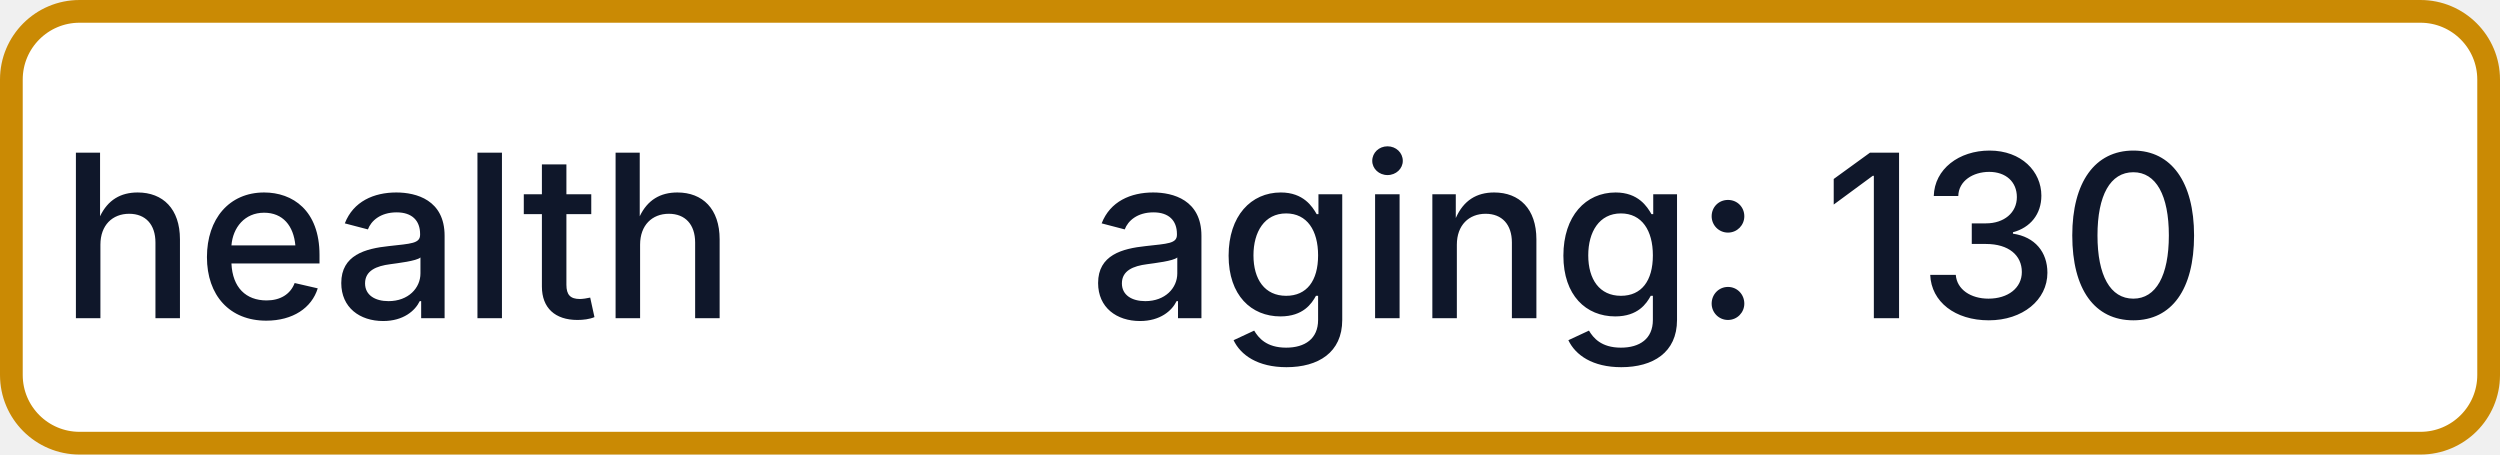
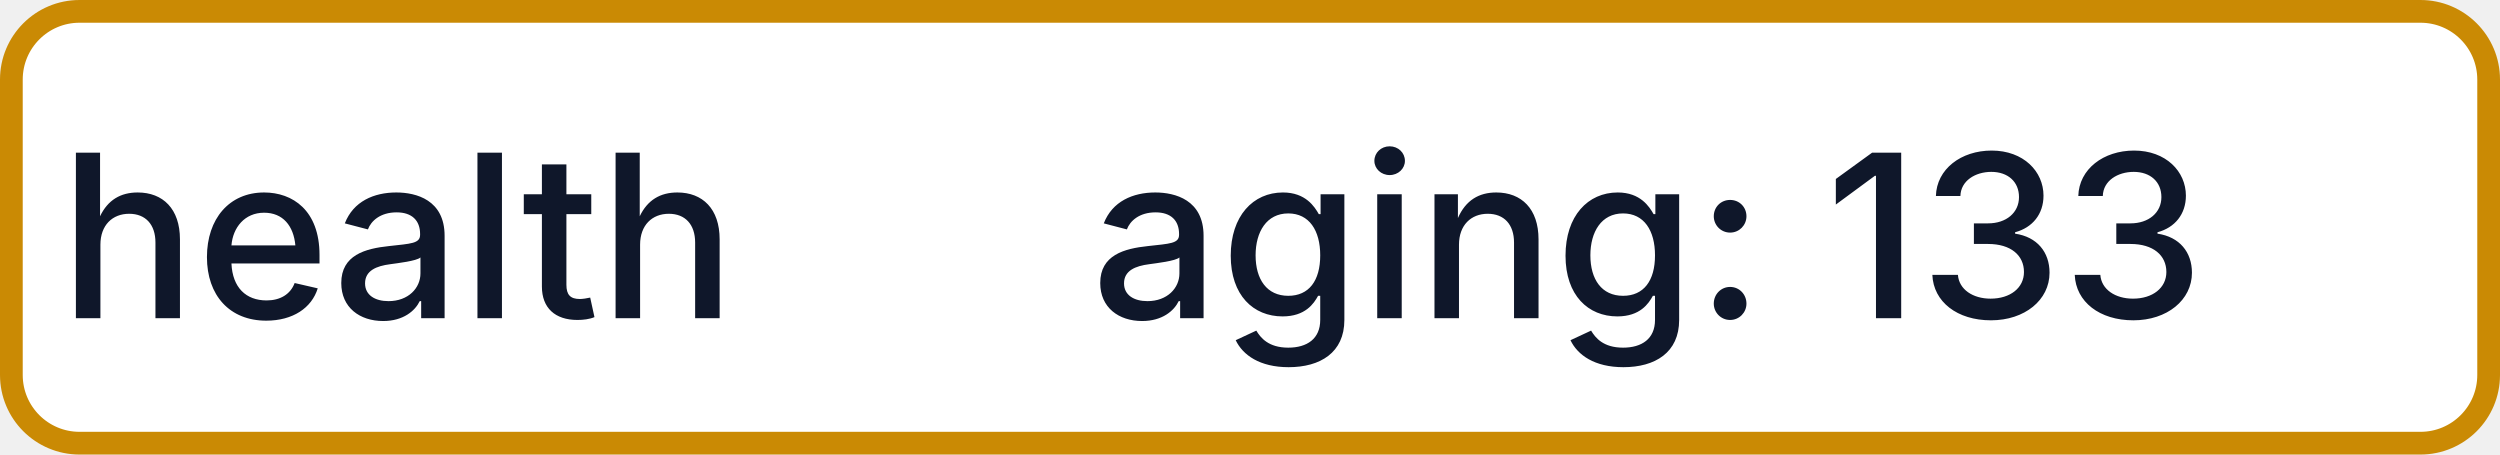
- <svg xmlns="http://www.w3.org/2000/svg" width="110" height="20" role="img" aria-label="health: aging: 130">
+ <svg xmlns="http://www.w3.org/2000/svg" width="110" height="20" role="img" aria-label="health: aging: 133">
  <rect x="0.5" y="0.5" width="109" height="19" rx="3" fill="#FFFFFF" stroke="#CA8A04" stroke-width="1" />
  <g fill="#0F172A" text-anchor="middle" font-family="-apple-system,BlinkMacSystemFont,Segoe UI,sans-serif" font-size="10" font-weight="500">
    <text x="17.5" y="14">health</text>
-     <text x="72.5" y="14" textLength="68" lengthAdjust="spacingAndGlyphs">aging: 130</text>
+     <text x="72.5" y="14" textLength="68" lengthAdjust="spacingAndGlyphs">aging: 133</text>
  </g>
</svg>
